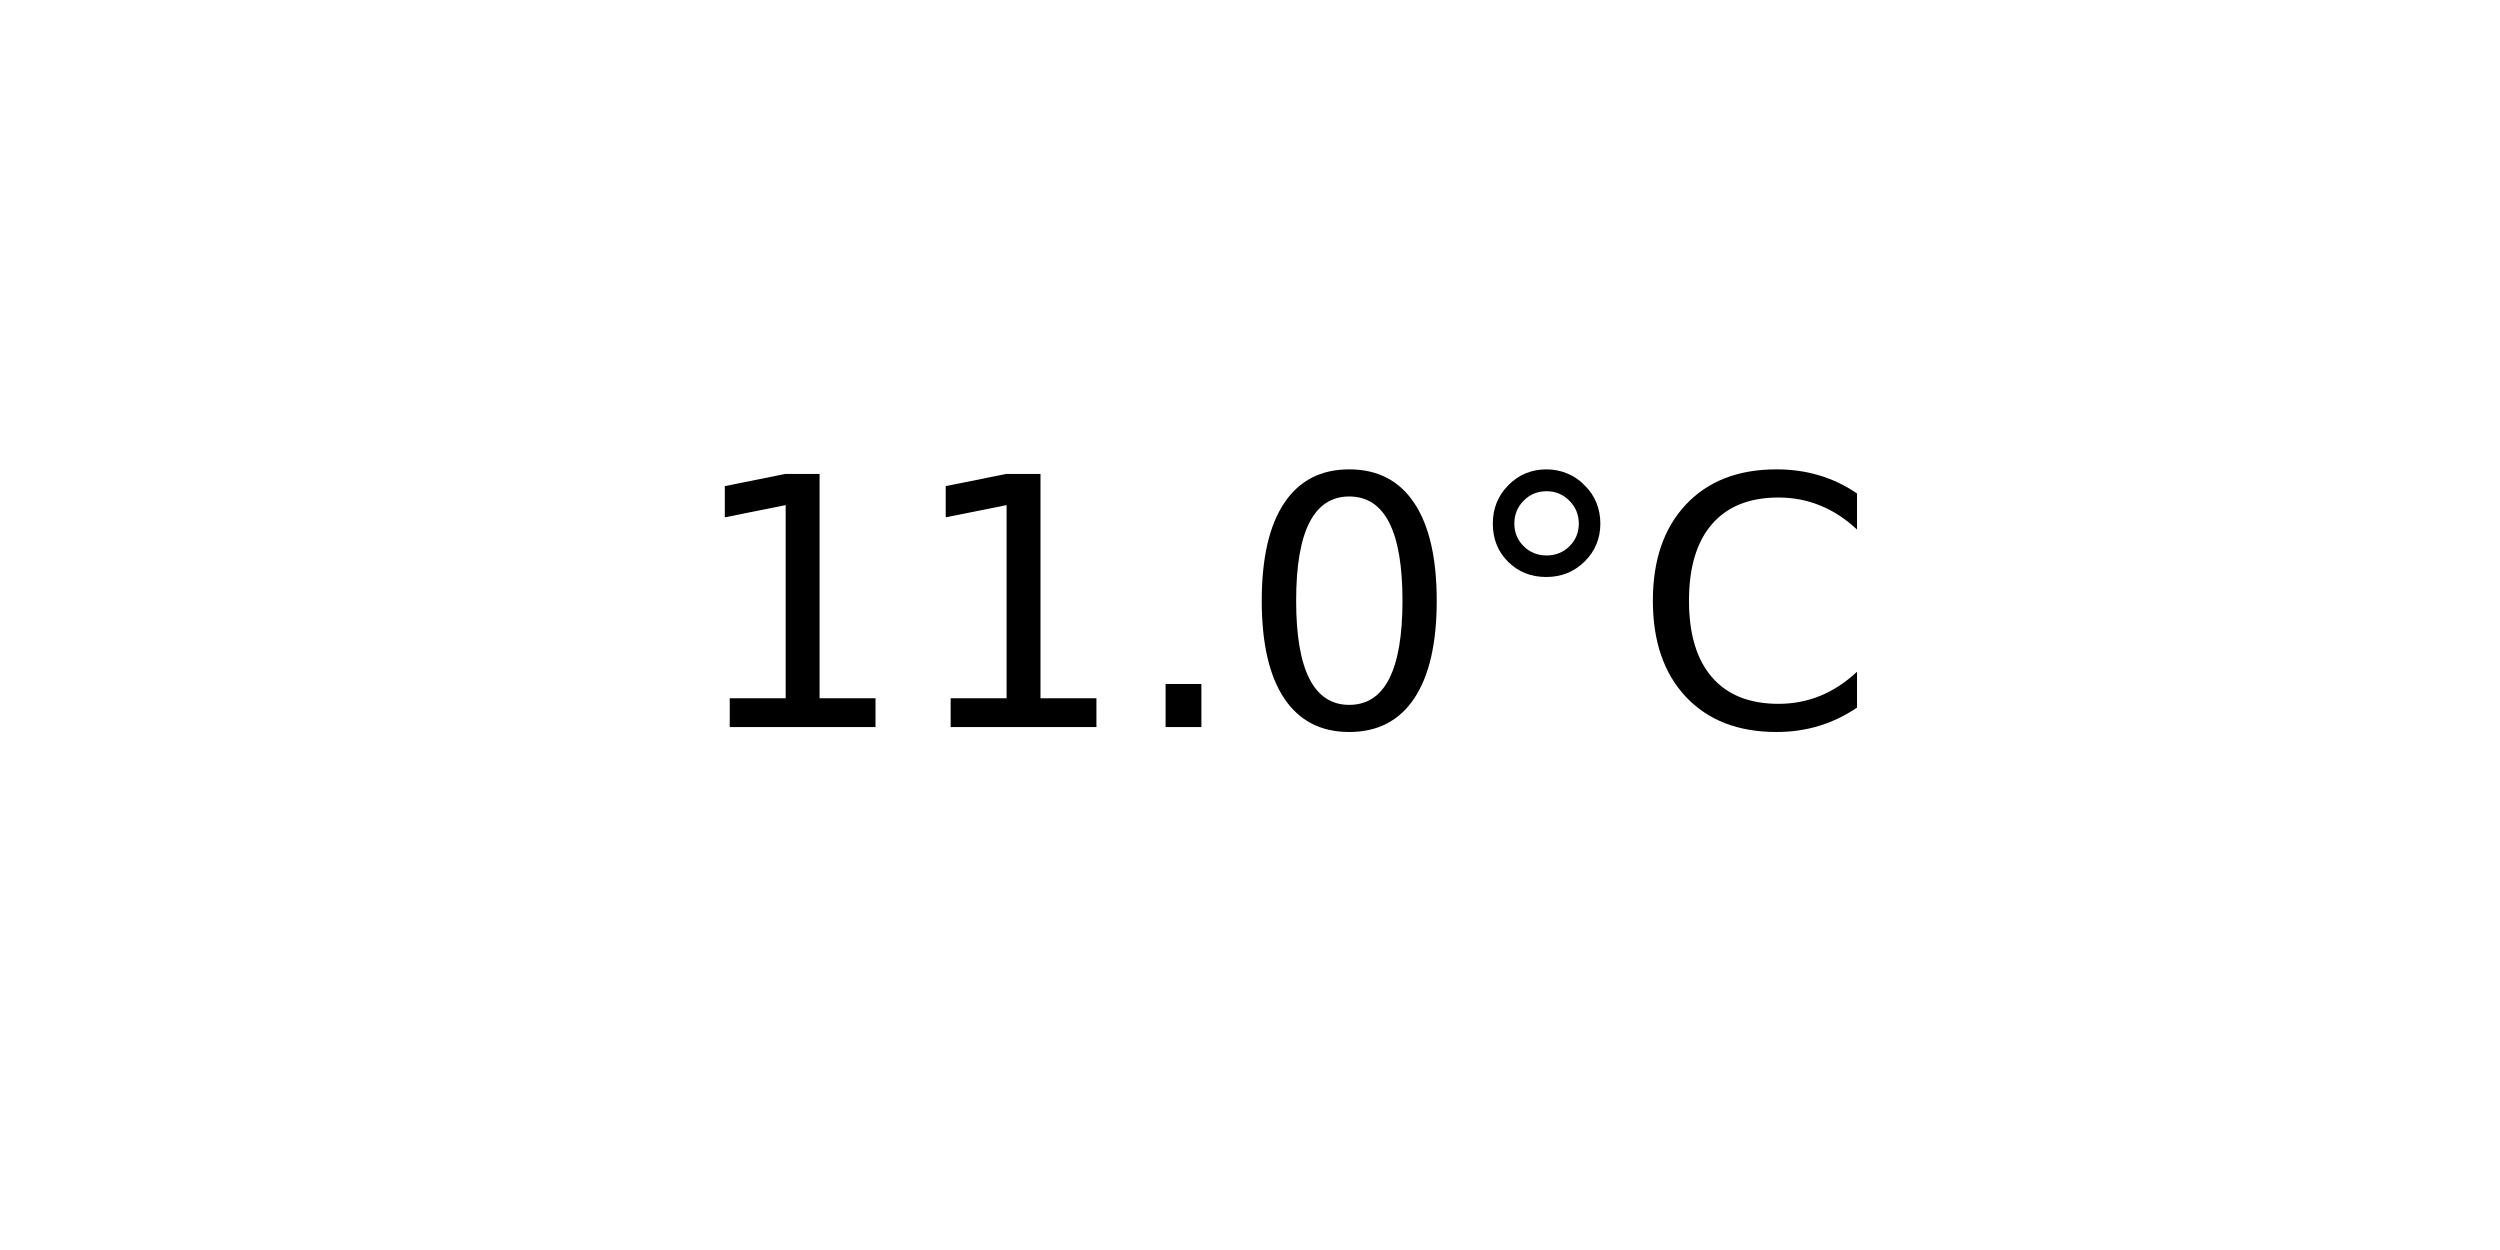
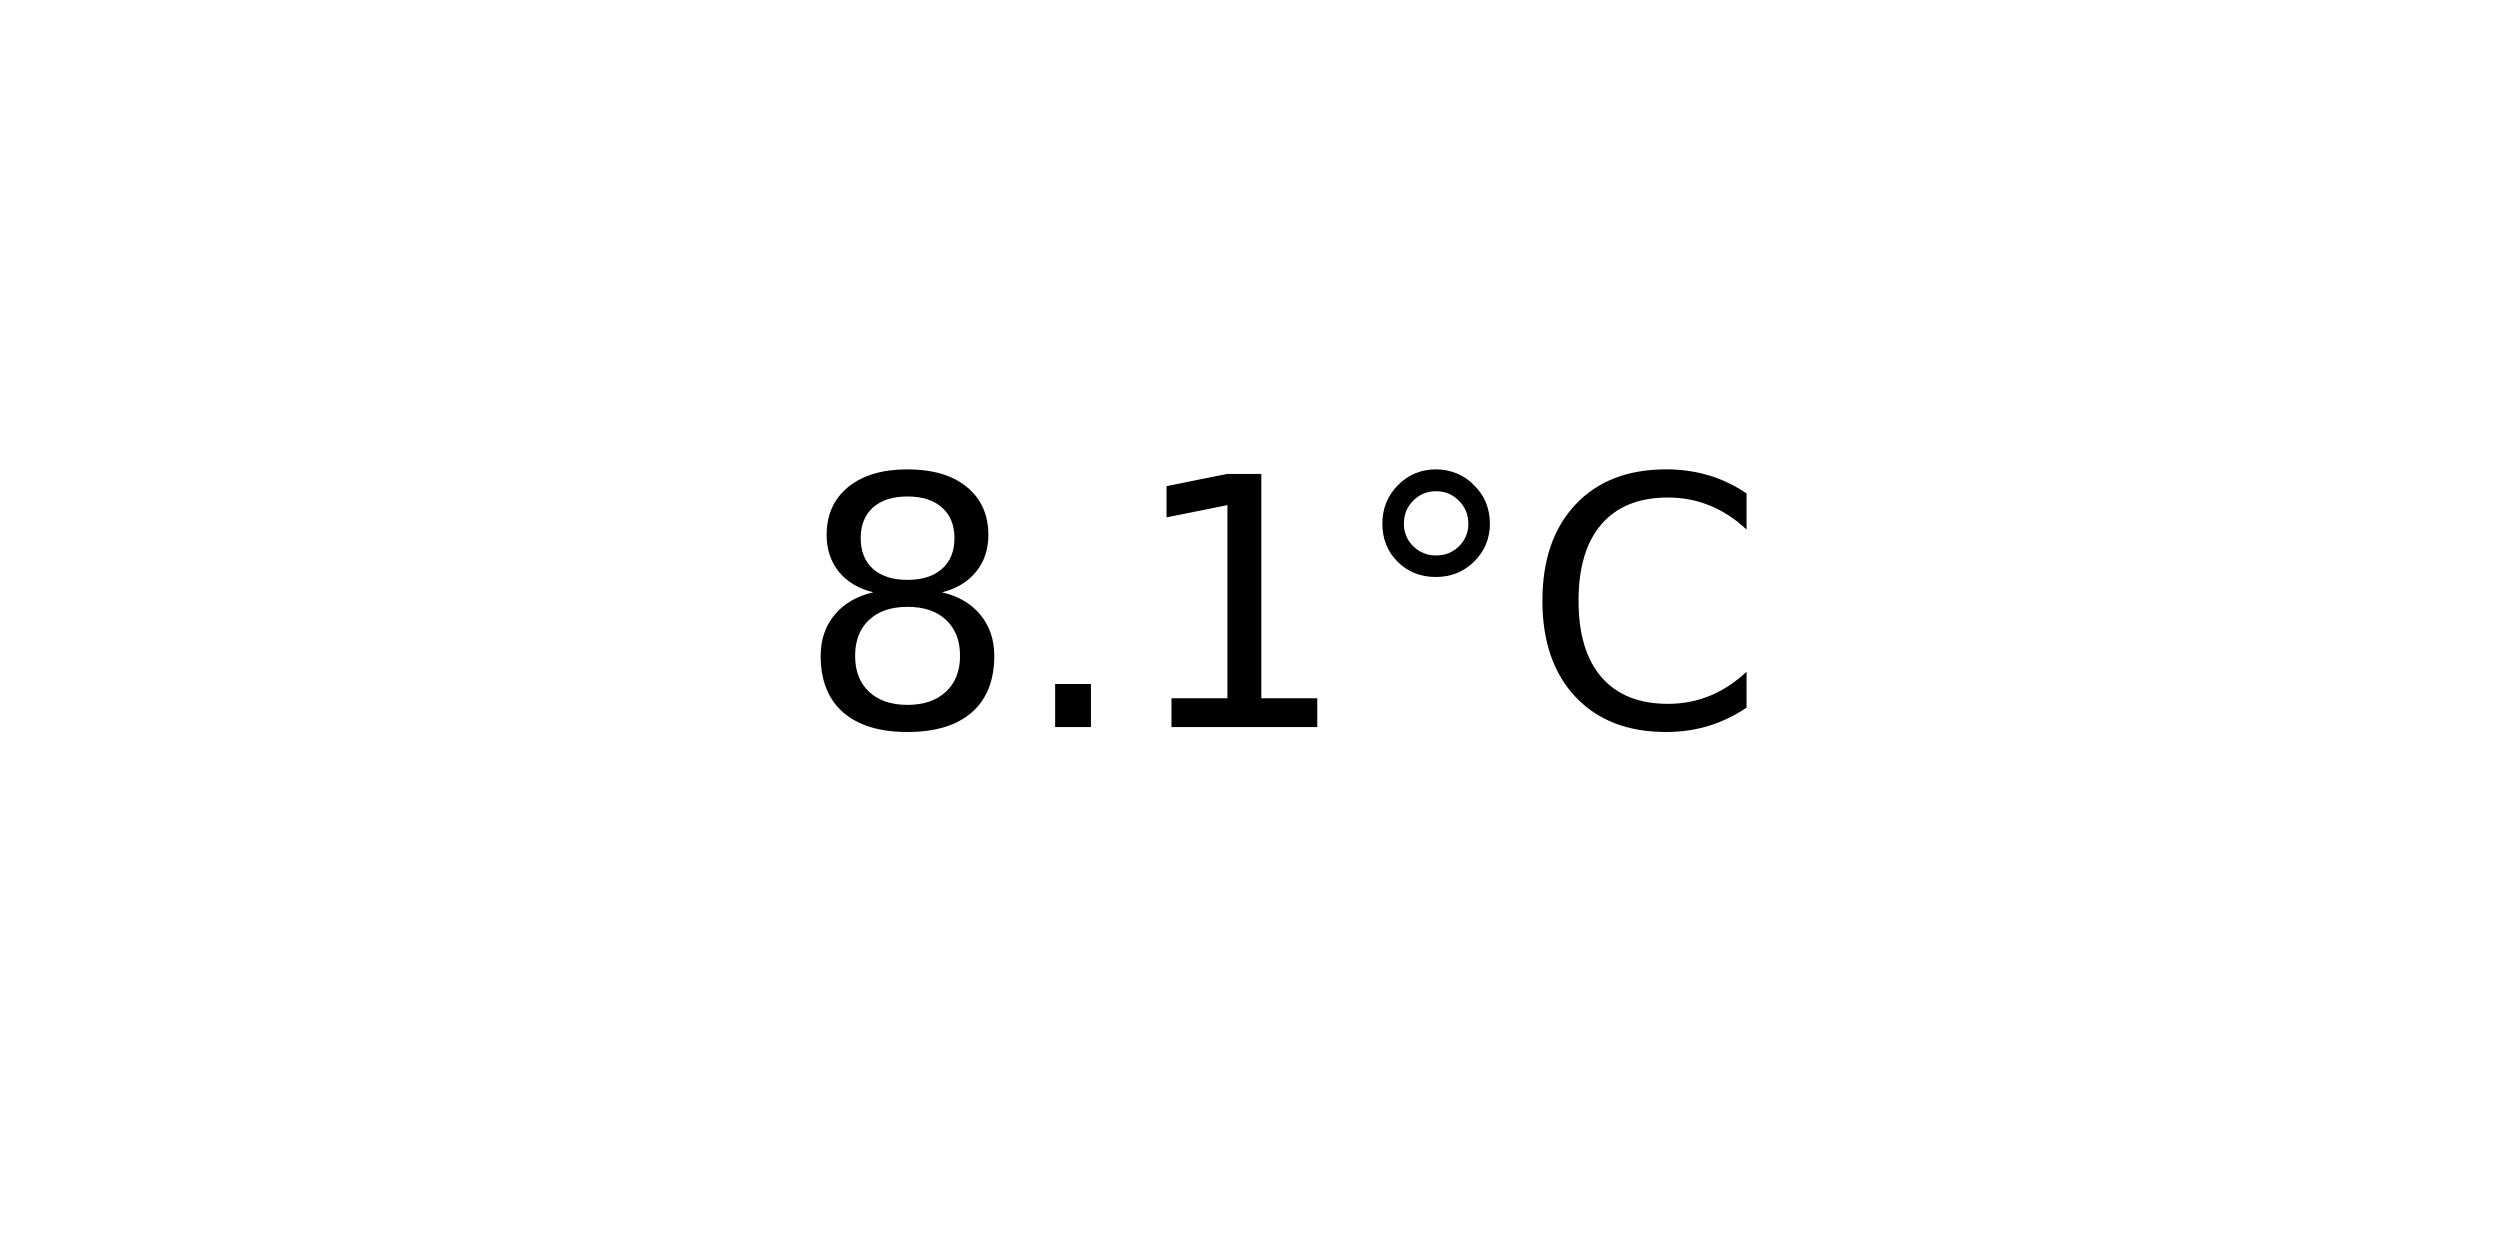
<svg xmlns="http://www.w3.org/2000/svg" xmlns:xlink="http://www.w3.org/1999/xlink" width="72pt" height="36pt" viewBox="0 0 72 36" version="1.1">
  <defs>
    <style type="text/css">*{stroke-linejoin: round; stroke-linecap: butt}</style>
  </defs>
  <g id="figure_1">
    <g id="axes_1">
      <g id="text_1">
-         <g transform="translate(19.77578 20.93937) scale(0.1 -0.1)">
+         <g transform="translate(22.95703 20.93937) scale(0.1 -0.1)">
          <defs>
+             <path id="DejaVuSans-38" d="M 2034 2216  Q 1584 2216 1326 1975  Q 1069 1734 1069 1313  Q 1069 891 1326 650  Q 1584 409 2034 409  Q 2484 409 2743 651  Q 3003 894 3003 1313  Q 3003 1734 2745 1975  Q 2488 2216 2034 2216  z M 1403 2484  Q 997 2584 770 2862  Q 544 3141 544 3541  Q 544 4100 942 4425  Q 1341 4750 2034 4750  Q 2731 4750 3128 4425  Q 3525 4100 3525 3541  Q 3525 3141 3298 2862  Q 3072 2584 2669 2484  Q 3125 2378 3379 2068  Q 3634 1759 3634 1313  Q 3634 634 3220 271  Q 2806 -91 2034 -91  Q 1263 -91 848 271  Q 434 634 434 1313  Q 434 1759 690 2068  Q 947 2378 1403 2484  z M 1172 3481  Q 1172 3119 1398 2916  Q 1625 2713 2034 2713  Q 2441 2713 2670 2916  Q 2900 3119 2900 3481  Q 2900 3844 2670 4047  Q 2441 4250 2034 4250  Q 1625 4250 1398 4047  Q 1172 3844 1172 3481  z " transform="scale(0.015625)" />
+             <path id="DejaVuSans-2e" d="M 684 794  L 1344 794  L 1344 0  L 684 0  L 684 794  z " transform="scale(0.015625)" />
            <path id="DejaVuSans-31" d="M 794 531  L 1825 531  L 1825 4091  L 703 3866  L 703 4441  L 1819 4666  L 2450 4666  L 2450 531  L 3481 531  L 3481 0  L 794 0  L 794 531  z " transform="scale(0.015625)" />
-             <path id="DejaVuSans-2e" d="M 684 794  L 1344 794  L 1344 0  L 684 0  L 684 794  z " transform="scale(0.015625)" />
-             <path id="DejaVuSans-30" d="M 2034 4250  Q 1547 4250 1301 3770  Q 1056 3291 1056 2328  Q 1056 1369 1301 889  Q 1547 409 2034 409  Q 2525 409 2770 889  Q 3016 1369 3016 2328  Q 3016 3291 2770 3770  Q 2525 4250 2034 4250  z M 2034 4750  Q 2819 4750 3233 4129  Q 3647 3509 3647 2328  Q 3647 1150 3233 529  Q 2819 -91 2034 -91  Q 1250 -91 836 529  Q 422 1150 422 2328  Q 422 3509 836 4129  Q 1250 4750 2034 4750  z " transform="scale(0.015625)" />
            <path id="DejaVuSans-b0" d="M 1600 4347  Q 1350 4347 1178 4173  Q 1006 4000 1006 3750  Q 1006 3503 1178 3333  Q 1350 3163 1600 3163  Q 1850 3163 2022 3333  Q 2194 3503 2194 3750  Q 2194 3997 2020 4172  Q 1847 4347 1600 4347  z M 1600 4750  Q 1800 4750 1984 4673  Q 2169 4597 2303 4453  Q 2447 4313 2519 4134  Q 2591 3956 2591 3750  Q 2591 3338 2302 3052  Q 2013 2766 1594 2766  Q 1172 2766 890 3047  Q 609 3328 609 3750  Q 609 4169 896 4459  Q 1184 4750 1600 4750  z " transform="scale(0.015625)" />
            <path id="DejaVuSans-43" d="M 4122 4306  L 4122 3641  Q 3803 3938 3442 4084  Q 3081 4231 2675 4231  Q 1875 4231 1450 3742  Q 1025 3253 1025 2328  Q 1025 1406 1450 917  Q 1875 428 2675 428  Q 3081 428 3442 575  Q 3803 722 4122 1019  L 4122 359  Q 3791 134 3420 21  Q 3050 -91 2638 -91  Q 1578 -91 968 557  Q 359 1206 359 2328  Q 359 3453 968 4101  Q 1578 4750 2638 4750  Q 3056 4750 3426 4639  Q 3797 4528 4122 4306  z " transform="scale(0.015625)" />
          </defs>
-           <use xlink:href="#DejaVuSans-31" />
-           <use xlink:href="#DejaVuSans-31" x="63.623" />
-           <use xlink:href="#DejaVuSans-2e" x="127.246" />
-           <use xlink:href="#DejaVuSans-30" x="159.033" />
-           <use xlink:href="#DejaVuSans-b0" x="222.656" />
-           <use xlink:href="#DejaVuSans-43" x="272.656" />
+           <use xlink:href="#DejaVuSans-38" />
+           <use xlink:href="#DejaVuSans-2e" x="63.623" />
+           <use xlink:href="#DejaVuSans-31" x="95.41" />
+           <use xlink:href="#DejaVuSans-b0" x="159.033" />
+           <use xlink:href="#DejaVuSans-43" x="209.033" />
        </g>
      </g>
    </g>
  </g>
</svg>
